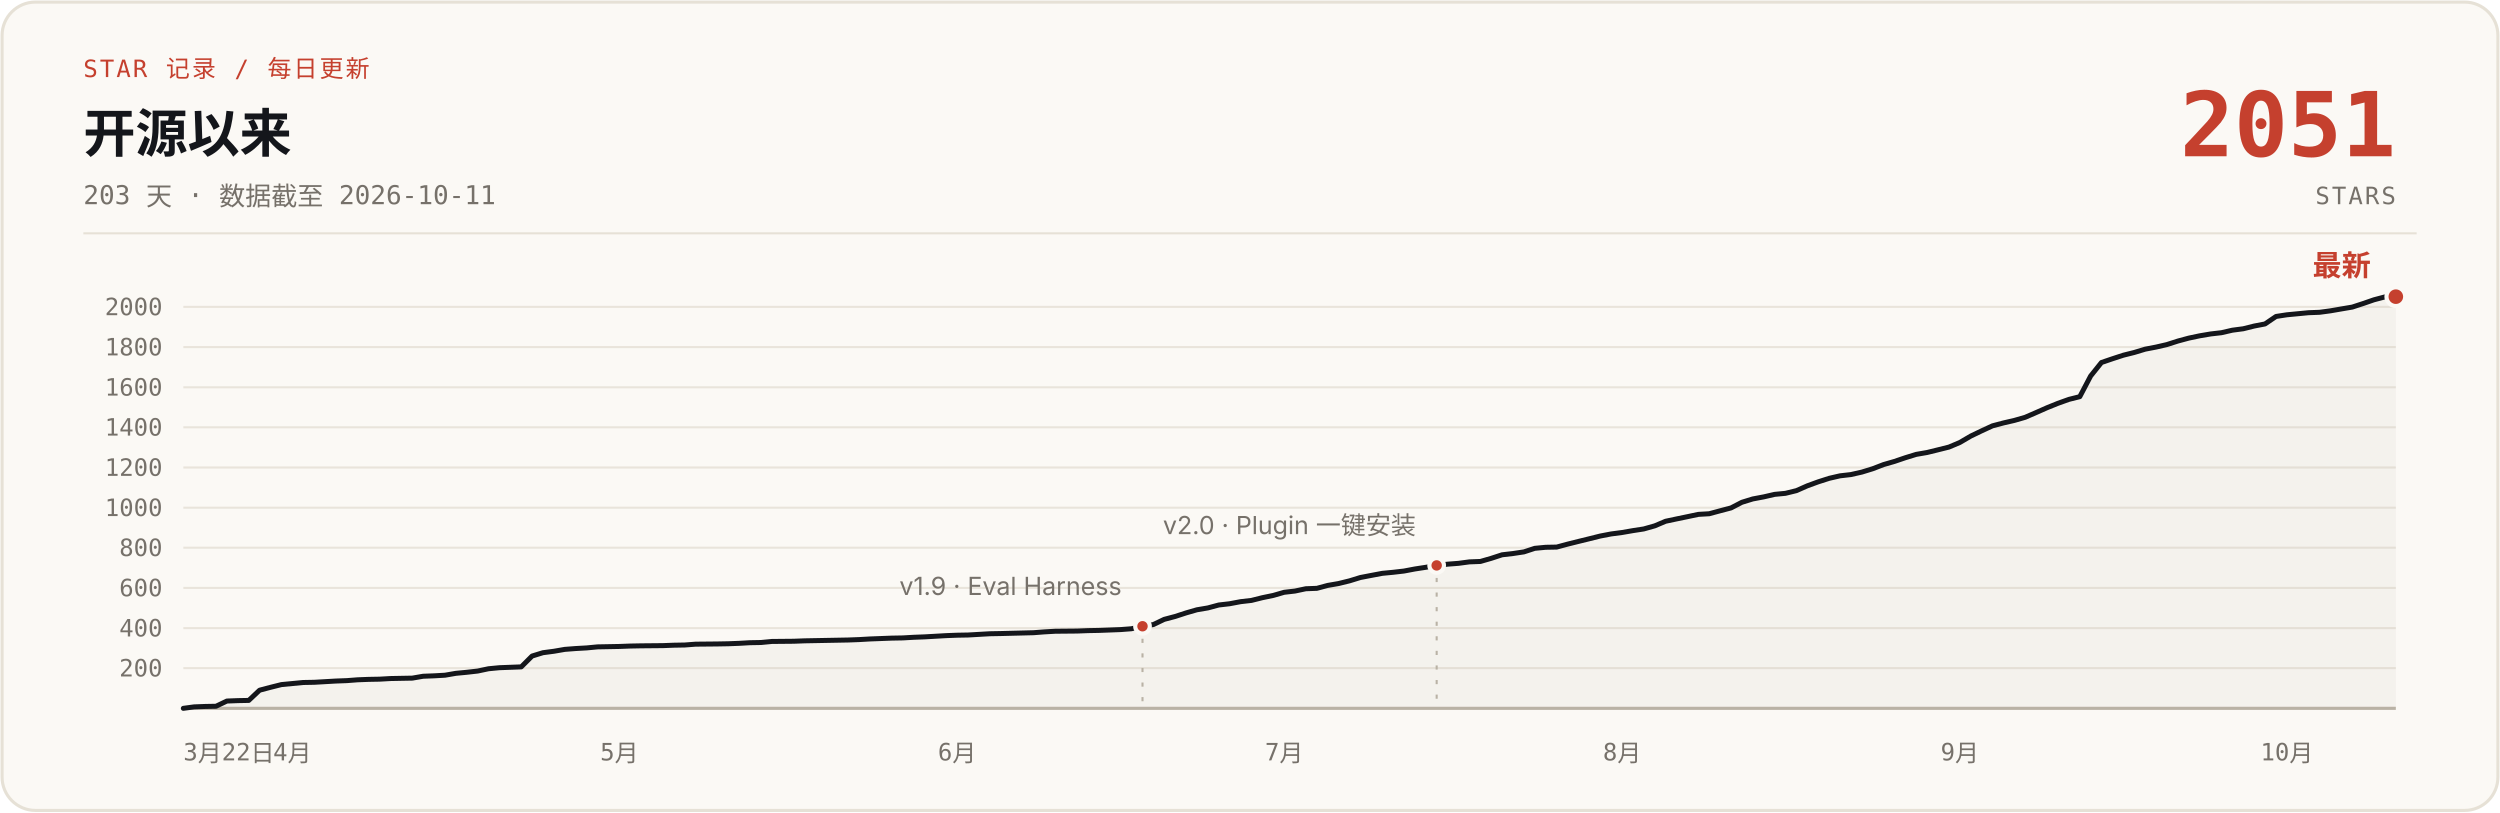
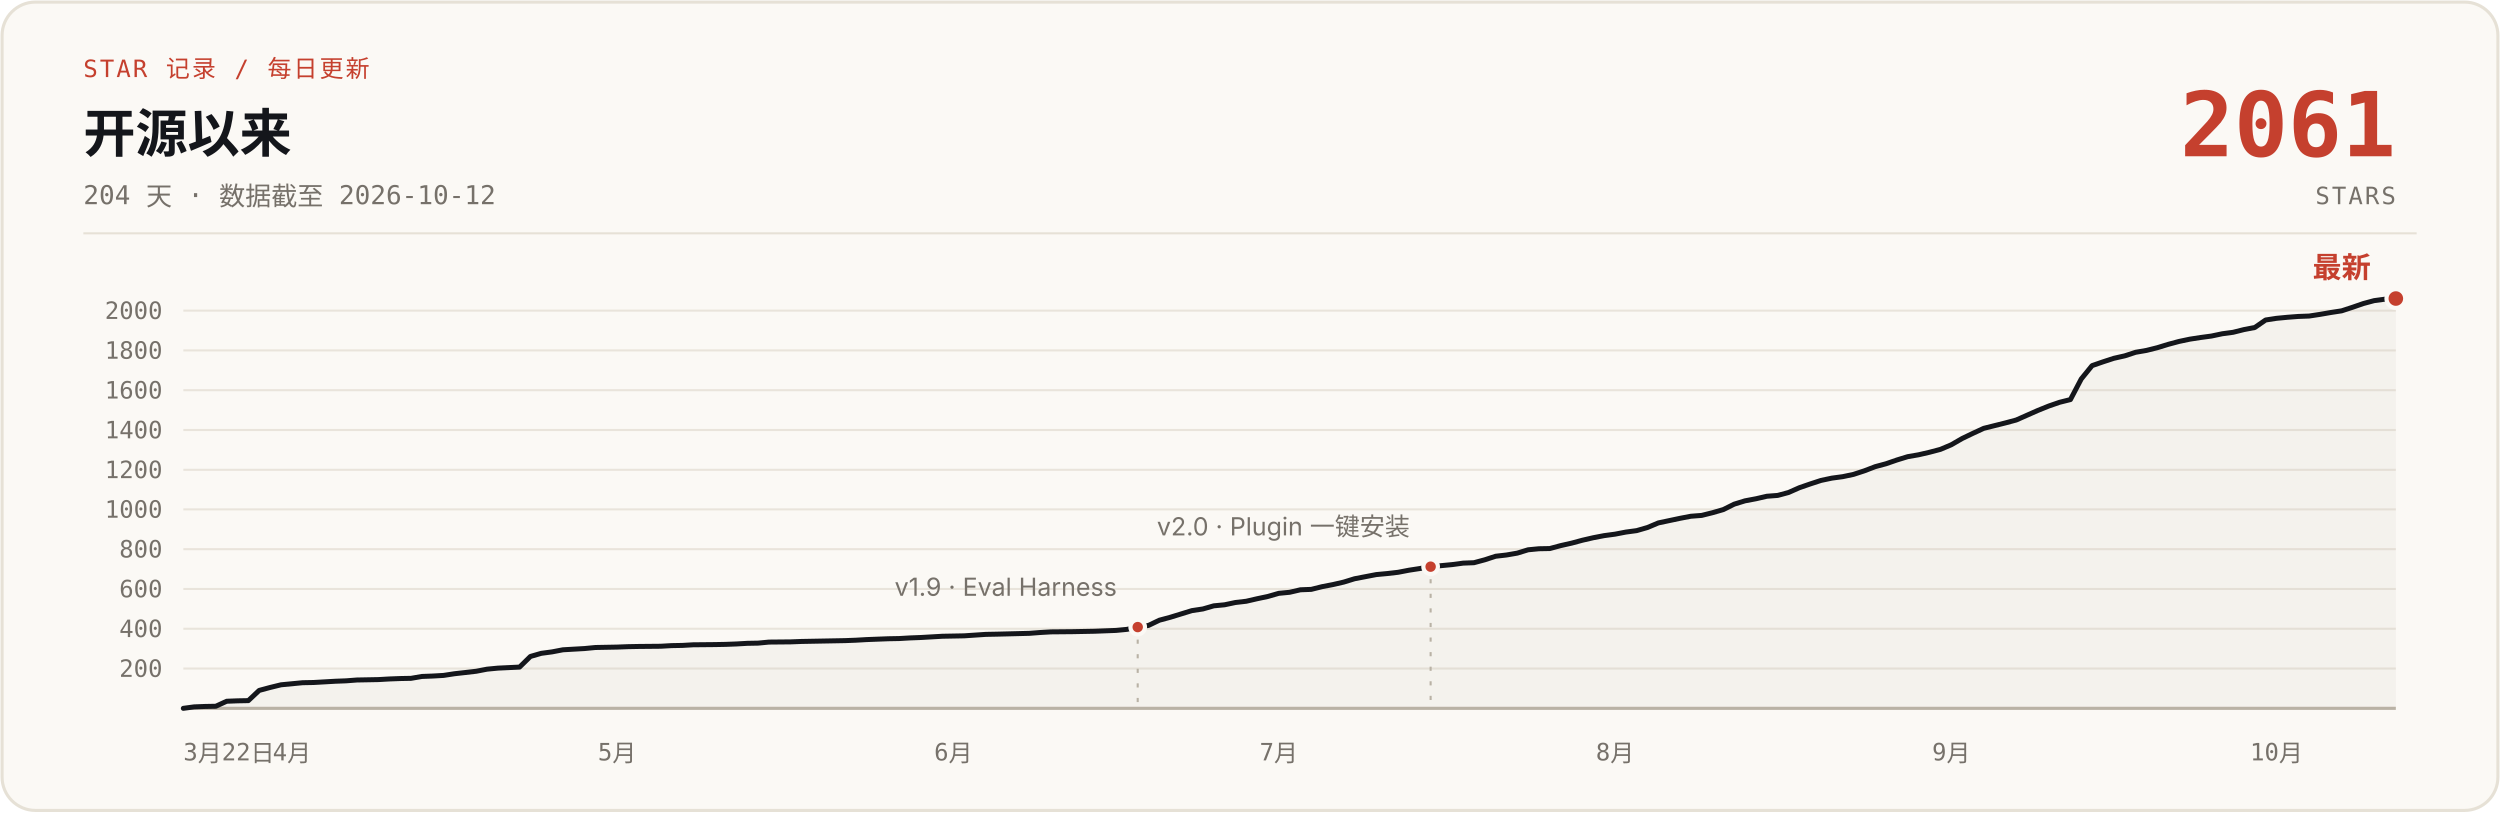
- <svg xmlns="http://www.w3.org/2000/svg" width="1200" height="390" viewBox="0 0 1200 390" role="img" aria-label="说人话 star 增长曲线：开源 203 天，0 到 2051 stars，数据截至 2026-10-11">
+ <svg xmlns="http://www.w3.org/2000/svg" width="1200" height="390" viewBox="0 0 1200 390" role="img" aria-label="说人话 star 增长曲线：开源 204 天，0 到 2061 stars，数据截至 2026-10-12">
  <rect x="1" y="1" width="1198" height="388" rx="16" fill="#FBF9F5" stroke="#E6E1D6" stroke-width="1.5" />
  <text x="40" y="37" font-family="ui-monospace, 'SF Mono', 'JetBrains Mono', monospace" font-size="11.5" letter-spacing="1" fill="#C5402E">STAR 记录 / 每日更新</text>
  <text x="40" y="73" font-family="-apple-system, 'SF Pro Text', 'PingFang SC', 'Segoe UI', 'Microsoft YaHei', sans-serif" font-size="25" font-weight="700" fill="#14161B">开源以来</text>
-   <text x="40" y="98" font-family="ui-monospace, 'SF Mono', 'JetBrains Mono', monospace" font-size="12.5" fill="#76716A">203 天 · 数据截至 2026-10-11</text>
-   <text x="1150" y="75" font-family="ui-monospace, 'SF Mono', 'JetBrains Mono', monospace" font-size="43" font-weight="700" fill="#C5402E" text-anchor="end">2051</text>
+   <text x="40" y="98" font-family="ui-monospace, 'SF Mono', 'JetBrains Mono', monospace" font-size="12.5" fill="#76716A">204 天 · 数据截至 2026-10-12</text>
+   <text x="1150" y="75" font-family="ui-monospace, 'SF Mono', 'JetBrains Mono', monospace" font-size="43" font-weight="700" fill="#C5402E" text-anchor="end">2061</text>
  <text x="1150" y="98" font-family="ui-monospace, 'SF Mono', 'JetBrains Mono', monospace" font-size="11.5" letter-spacing="1" fill="#76716A" text-anchor="end">STARS</text>
  <line x1="40" y1="112" x2="1160" y2="112" stroke="#E6E1D6" stroke-width="1" />
  <g stroke="#E9E4DB" stroke-width="1">
-     <line x1="88" y1="320.7" x2="1150" y2="320.7" />
-     <line x1="88" y1="301.5" x2="1150" y2="301.5" />
-     <line x1="88" y1="282.2" x2="1150" y2="282.2" />
-     <line x1="88" y1="262.9" x2="1150" y2="262.9" />
-     <line x1="88" y1="243.7" x2="1150" y2="243.7" />
-     <line x1="88" y1="224.4" x2="1150" y2="224.4" />
-     <line x1="88" y1="205.1" x2="1150" y2="205.1" />
-     <line x1="88" y1="185.9" x2="1150" y2="185.9" />
-     <line x1="88" y1="166.6" x2="1150" y2="166.6" />
-     <line x1="88" y1="147.3" x2="1150" y2="147.3" />
+     <line x1="88" y1="320.9" x2="1150" y2="320.9" />
+     <line x1="88" y1="301.8" x2="1150" y2="301.8" />
+     <line x1="88" y1="282.7" x2="1150" y2="282.7" />
+     <line x1="88" y1="263.6" x2="1150" y2="263.6" />
+     <line x1="88" y1="244.5" x2="1150" y2="244.5" />
+     <line x1="88" y1="225.5" x2="1150" y2="225.5" />
+     <line x1="88" y1="206.4" x2="1150" y2="206.4" />
+     <line x1="88" y1="187.3" x2="1150" y2="187.3" />
+     <line x1="88" y1="168.2" x2="1150" y2="168.2" />
+     <line x1="88" y1="149.1" x2="1150" y2="149.1" />
    <line x1="88" y1="340" x2="1150" y2="340" stroke="#B9B2A5" stroke-width="1.5" />
  </g>
  <g font-family="ui-monospace, 'SF Mono', 'JetBrains Mono', monospace" font-size="11.5" fill="#76716A" text-anchor="end">
-     <text x="78" y="324.7">200</text>
-     <text x="78" y="305.5">400</text>
-     <text x="78" y="286.2">600</text>
-     <text x="78" y="266.9">800</text>
-     <text x="78" y="247.7">1000</text>
-     <text x="78" y="228.4">1200</text>
-     <text x="78" y="209.1">1400</text>
-     <text x="78" y="189.9">1600</text>
-     <text x="78" y="170.6">1800</text>
-     <text x="78" y="151.3">2000</text>
+     <text x="78" y="324.9">200</text>
+     <text x="78" y="305.8">400</text>
+     <text x="78" y="286.7">600</text>
+     <text x="78" y="267.6">800</text>
+     <text x="78" y="248.5">1000</text>
+     <text x="78" y="229.5">1200</text>
+     <text x="78" y="210.4">1400</text>
+     <text x="78" y="191.3">1600</text>
+     <text x="78" y="172.2">1800</text>
+     <text x="78" y="153.1">2000</text>
  </g>
  <g font-family="ui-monospace, 'SF Mono', 'JetBrains Mono', monospace" font-size="11.5" fill="#76716A" text-anchor="middle">
    <text x="88" y="365" text-anchor="start">3月22日</text>
-     <text x="140.3" y="365">4月</text>
-     <text x="297.3" y="365">5月</text>
-     <text x="459.4" y="365">6月</text>
-     <text x="616.4" y="365">7月</text>
-     <text x="778.6" y="365">8月</text>
-     <text x="940.7" y="365">9月</text>
-     <text x="1097.7" y="365">10月</text>
+     <text x="140.1" y="365">4月</text>
+     <text x="296.2" y="365">5月</text>
+     <text x="457.6" y="365">6月</text>
+     <text x="613.8" y="365">7月</text>
+     <text x="775.2" y="365">8月</text>
+     <text x="936.6" y="365">9月</text>
+     <text x="1092.7" y="365">10月</text>
  </g>
-   <path d="M88.0,340.0 L93.2,339.3 L98.5,339.1 L103.7,339.0 L108.9,336.5 L114.2,336.3 L119.4,336.2 L124.6,331.3 L129.9,329.9 L135.1,328.6 L140.3,328.1 L145.5,327.6 L150.8,327.5 L156.0,327.2 L161.2,326.9 L166.5,326.7 L171.7,326.3 L176.9,326.1 L182.2,326.0 L187.4,325.7 L192.6,325.6 L197.9,325.5 L203.1,324.6 L208.3,324.4 L213.6,324.1 L218.8,323.2 L224.0,322.7 L229.3,322.1 L234.5,321.0 L239.7,320.5 L250.2,320.1 L255.4,314.9 L260.6,313.3 L265.9,312.6 L271.1,311.7 L276.3,311.3 L281.6,311.0 L286.8,310.5 L297.3,310.3 L302.5,310.1 L307.7,310.0 L318.2,309.9 L323.4,309.7 L328.7,309.6 L333.9,309.2 L344.3,309.1 L349.6,309.0 L354.8,308.8 L360.0,308.5 L365.3,308.4 L370.5,307.9 L381.0,307.8 L386.2,307.6 L391.4,307.5 L401.9,307.3 L407.1,307.2 L412.4,307.0 L417.6,306.7 L422.8,306.5 L428.0,306.3 L433.3,306.2 L438.5,305.9 L443.7,305.7 L449.0,305.4 L454.2,305.1 L459.4,304.9 L464.7,304.8 L475.1,304.2 L480.4,304.1 L496.1,303.7 L501.3,303.3 L506.5,303.0 L517.0,302.9 L522.2,302.7 L527.4,302.6 L532.7,302.4 L537.9,302.2 L543.1,301.8 L548.4,300.6 L553.6,299.8 L558.8,297.3 L564.1,295.9 L569.3,294.2 L574.5,292.7 L579.8,291.8 L585.0,290.4 L590.2,289.8 L595.5,288.8 L600.7,288.2 L605.9,286.9 L611.2,285.8 L616.4,284.3 L621.6,283.7 L626.8,282.6 L632.1,282.4 L637.3,281.0 L642.5,280.1 L647.8,278.8 L653.0,277.2 L658.2,276.2 L663.5,275.2 L668.7,274.7 L673.9,274.1 L679.2,273.1 L684.4,272.3 L689.6,271.4 L694.9,270.8 L700.1,270.4 L705.3,269.7 L710.6,269.5 L715.8,268.0 L721.0,266.3 L726.2,265.7 L731.5,264.9 L736.7,263.2 L741.9,262.7 L747.2,262.6 L752.4,261.2 L757.6,259.9 L762.9,258.6 L768.1,257.3 L773.3,256.3 L778.6,255.6 L783.8,254.7 L789.0,253.9 L794.3,252.4 L799.5,250.2 L804.7,249.1 L810.0,248.0 L815.2,246.9 L820.4,246.6 L825.6,245.2 L830.9,243.8 L836.1,241.1 L841.3,239.5 L846.6,238.5 L851.8,237.3 L857.0,236.8 L862.3,235.5 L867.5,233.2 L872.7,231.3 L878.0,229.6 L883.2,228.4 L888.4,227.8 L893.7,226.6 L898.9,225.0 L904.1,223.0 L909.3,221.5 L914.6,219.7 L919.8,218.1 L925.0,217.2 L930.3,215.9 L935.5,214.6 L940.7,212.4 L946.0,209.3 L951.2,206.8 L956.4,204.4 L961.7,203.0 L966.9,201.8 L972.1,200.3 L977.4,198.0 L982.6,195.7 L987.8,193.6 L993.1,191.7 L998.3,190.4 L1003.5,180.5 L1008.7,174.0 L1014.0,172.2 L1019.2,170.5 L1024.4,169.2 L1029.7,167.6 L1034.9,166.6 L1040.1,165.4 L1045.4,163.7 L1050.6,162.3 L1055.8,161.2 L1061.1,160.3 L1066.3,159.7 L1071.5,158.5 L1076.8,157.8 L1082.0,156.5 L1087.2,155.5 L1092.5,151.9 L1097.7,151.1 L1102.9,150.6 L1108.1,150.1 L1113.4,149.9 L1118.6,149.2 L1123.8,148.3 L1129.1,147.4 L1134.3,145.7 L1139.5,143.9 L1144.8,142.5 L1150.0,142.4 L1150,340 L88,340 Z" fill="#B9B2A5" fill-opacity="0.10" />
-   <path d="M88.0,340.0 L93.2,339.3 L98.5,339.1 L103.7,339.0 L108.9,336.5 L114.2,336.3 L119.4,336.2 L124.6,331.3 L129.9,329.9 L135.1,328.6 L140.3,328.1 L145.5,327.6 L150.8,327.5 L156.0,327.2 L161.2,326.9 L166.5,326.7 L171.7,326.3 L176.9,326.1 L182.2,326.0 L187.4,325.7 L192.6,325.6 L197.9,325.5 L203.1,324.6 L208.3,324.4 L213.6,324.1 L218.8,323.2 L224.0,322.7 L229.3,322.1 L234.5,321.0 L239.7,320.5 L250.2,320.1 L255.4,314.9 L260.6,313.3 L265.9,312.6 L271.1,311.7 L276.3,311.3 L281.6,311.0 L286.8,310.5 L297.3,310.3 L302.5,310.1 L307.7,310.0 L318.2,309.9 L323.4,309.7 L328.7,309.6 L333.9,309.2 L344.3,309.1 L349.6,309.0 L354.8,308.8 L360.0,308.5 L365.3,308.4 L370.5,307.9 L381.0,307.8 L386.2,307.6 L391.4,307.5 L401.9,307.3 L407.1,307.2 L412.4,307.0 L417.6,306.7 L422.8,306.5 L428.0,306.3 L433.3,306.2 L438.5,305.9 L443.7,305.7 L449.0,305.4 L454.2,305.1 L459.4,304.9 L464.7,304.8 L475.1,304.2 L480.4,304.1 L496.1,303.7 L501.3,303.3 L506.5,303.0 L517.0,302.9 L522.2,302.7 L527.4,302.6 L532.7,302.4 L537.9,302.2 L543.1,301.8 L548.4,300.6 L553.6,299.8 L558.8,297.3 L564.1,295.9 L569.3,294.2 L574.5,292.7 L579.8,291.8 L585.0,290.4 L590.2,289.8 L595.5,288.8 L600.7,288.2 L605.9,286.9 L611.2,285.8 L616.4,284.3 L621.6,283.7 L626.8,282.6 L632.1,282.4 L637.3,281.0 L642.5,280.1 L647.8,278.8 L653.0,277.2 L658.2,276.2 L663.5,275.2 L668.7,274.7 L673.9,274.1 L679.2,273.1 L684.4,272.3 L689.6,271.4 L694.9,270.8 L700.1,270.4 L705.3,269.7 L710.6,269.5 L715.8,268.0 L721.0,266.3 L726.2,265.7 L731.5,264.9 L736.7,263.2 L741.9,262.7 L747.2,262.6 L752.4,261.2 L757.6,259.9 L762.9,258.6 L768.1,257.3 L773.3,256.3 L778.6,255.6 L783.8,254.7 L789.0,253.9 L794.3,252.4 L799.5,250.2 L804.7,249.1 L810.0,248.0 L815.2,246.9 L820.4,246.6 L825.6,245.2 L830.9,243.8 L836.1,241.1 L841.3,239.5 L846.6,238.5 L851.8,237.3 L857.0,236.8 L862.3,235.5 L867.5,233.2 L872.7,231.3 L878.0,229.6 L883.2,228.4 L888.4,227.8 L893.7,226.6 L898.9,225.0 L904.1,223.0 L909.3,221.5 L914.6,219.7 L919.8,218.1 L925.0,217.2 L930.3,215.9 L935.5,214.6 L940.7,212.4 L946.0,209.3 L951.2,206.8 L956.4,204.4 L961.7,203.0 L966.9,201.8 L972.1,200.3 L977.4,198.0 L982.6,195.7 L987.8,193.6 L993.1,191.7 L998.3,190.4 L1003.5,180.5 L1008.7,174.0 L1014.0,172.2 L1019.2,170.5 L1024.4,169.2 L1029.7,167.6 L1034.9,166.6 L1040.1,165.4 L1045.4,163.7 L1050.6,162.3 L1055.8,161.2 L1061.1,160.3 L1066.3,159.7 L1071.5,158.5 L1076.8,157.8 L1082.0,156.5 L1087.2,155.5 L1092.5,151.9 L1097.7,151.1 L1102.9,150.6 L1108.1,150.1 L1113.4,149.9 L1118.6,149.2 L1123.8,148.3 L1129.1,147.4 L1134.3,145.7 L1139.5,143.9 L1144.8,142.5 L1150.0,142.4" fill="none" stroke="#14161B" stroke-width="2.4" stroke-linecap="round" stroke-linejoin="round" />
-   <line x1="548.4" y1="306.6" x2="548.4" y2="340" stroke="#B9B2A5" stroke-width="1" stroke-dasharray="2 5" />
-   <circle cx="548.4" cy="300.6" r="3.5" fill="#C5402E" stroke="#FBF9F5" stroke-width="2" />
-   <text x="538.4" y="285.6" font-family="-apple-system, 'SF Pro Text', 'PingFang SC', 'Segoe UI', 'Microsoft YaHei', sans-serif" font-size="12" fill="#76716A" text-anchor="end">v1.9 · Eval Harness</text>
-   <line x1="689.6" y1="277.4" x2="689.6" y2="340" stroke="#B9B2A5" stroke-width="1" stroke-dasharray="2 5" />
-   <circle cx="689.6" cy="271.4" r="3.5" fill="#C5402E" stroke="#FBF9F5" stroke-width="2" />
-   <text x="679.6" y="256.4" font-family="-apple-system, 'SF Pro Text', 'PingFang SC', 'Segoe UI', 'Microsoft YaHei', sans-serif" font-size="12" fill="#76716A" text-anchor="end">v2.0 · Plugin 一键安装</text>
-   <circle cx="1150.0" cy="142.4" r="4.5" fill="#C5402E" stroke="#FBF9F5" stroke-width="2" />
-   <text x="1138.0" y="132.4" font-family="-apple-system, 'SF Pro Text', 'PingFang SC', 'Segoe UI', 'Microsoft YaHei', sans-serif" font-size="14" font-weight="700" fill="#C5402E" text-anchor="end">最新</text>
+   <path d="M88.0,340.0 L93.2,339.3 L98.4,339.1 L103.6,339.0 L108.8,336.6 L114.0,336.4 L119.2,336.3 L124.4,331.4 L129.6,330.0 L134.9,328.7 L140.1,328.2 L145.3,327.7 L150.5,327.6 L155.7,327.3 L160.9,327.0 L166.1,326.8 L171.3,326.4 L176.5,326.3 L181.7,326.2 L186.9,325.9 L192.1,325.7 L197.3,325.6 L202.5,324.7 L207.7,324.5 L212.9,324.2 L218.1,323.4 L223.4,322.8 L228.6,322.2 L233.8,321.2 L239.0,320.7 L249.4,320.2 L254.6,315.1 L259.8,313.6 L265.0,312.9 L270.2,311.9 L275.4,311.6 L280.6,311.3 L285.8,310.8 L296.2,310.6 L301.4,310.4 L306.6,310.3 L317.1,310.2 L322.3,309.9 L327.5,309.8 L332.7,309.5 L343.1,309.4 L348.3,309.3 L353.5,309.1 L358.7,308.8 L363.9,308.7 L369.1,308.2 L379.5,308.1 L384.7,307.9 L389.9,307.8 L400.4,307.6 L405.6,307.5 L410.8,307.3 L416.0,307.0 L421.2,306.8 L426.4,306.6 L431.6,306.5 L436.8,306.2 L442.0,306.0 L447.2,305.7 L452.4,305.4 L457.6,305.3 L462.8,305.2 L473.2,304.5 L478.4,304.4 L494.1,304.0 L499.3,303.6 L504.5,303.3 L514.9,303.2 L520.1,303.1 L525.3,303.0 L530.5,302.8 L535.7,302.6 L540.9,302.1 L546.1,301.0 L551.3,300.2 L556.5,297.7 L561.7,296.3 L566.9,294.7 L572.1,293.1 L577.4,292.3 L582.6,290.8 L587.8,290.3 L593.0,289.2 L598.2,288.6 L603.4,287.4 L608.6,286.3 L613.8,284.8 L619.0,284.3 L624.2,283.1 L629.4,282.9 L634.6,281.6 L639.8,280.6 L645.0,279.4 L650.2,277.8 L655.4,276.8 L660.6,275.8 L665.9,275.3 L671.1,274.7 L676.3,273.7 L681.5,272.9 L686.7,272.0 L691.9,271.5 L697.1,271.0 L702.3,270.3 L707.5,270.1 L712.7,268.7 L717.9,267.0 L723.1,266.4 L728.3,265.5 L733.5,263.9 L738.7,263.4 L743.9,263.3 L749.1,261.9 L754.4,260.7 L759.6,259.3 L764.8,258.1 L770.0,257.1 L775.2,256.4 L780.4,255.4 L785.6,254.7 L790.8,253.2 L796.0,251.0 L801.2,249.9 L806.4,248.8 L811.6,247.8 L816.8,247.4 L822.0,246.1 L827.2,244.6 L832.4,242.0 L837.6,240.4 L842.9,239.4 L848.1,238.2 L853.3,237.8 L858.5,236.4 L863.7,234.1 L868.9,232.3 L874.1,230.6 L879.3,229.5 L884.5,228.8 L889.7,227.7 L894.9,226.0 L900.1,224.0 L905.3,222.6 L910.5,220.8 L915.7,219.2 L920.9,218.3 L926.1,217.1 L931.4,215.7 L936.6,213.5 L941.8,210.5 L947.0,208.0 L952.2,205.6 L957.4,204.3 L962.6,203.0 L967.8,201.6 L973.0,199.3 L978.2,197.0 L983.4,194.9 L988.6,193.1 L993.8,191.8 L999.0,181.9 L1004.2,175.5 L1009.4,173.7 L1014.6,172.0 L1019.9,170.8 L1025.1,169.1 L1030.3,168.2 L1035.5,166.9 L1040.7,165.3 L1045.9,163.9 L1051.1,162.8 L1056.3,162.0 L1061.5,161.3 L1066.7,160.2 L1071.9,159.5 L1077.1,158.2 L1082.3,157.2 L1087.5,153.6 L1092.7,152.8 L1097.9,152.3 L1103.1,151.9 L1108.4,151.7 L1113.6,150.9 L1118.8,150.0 L1124.0,149.2 L1129.2,147.5 L1134.4,145.7 L1139.6,144.3 L1144.8,143.6 L1150.0,143.3 L1150,340 L88,340 Z" fill="#B9B2A5" fill-opacity="0.10" />
+   <path d="M88.0,340.0 L93.2,339.3 L98.4,339.1 L103.6,339.0 L108.8,336.6 L114.0,336.4 L119.2,336.3 L124.4,331.4 L129.6,330.0 L134.9,328.7 L140.1,328.2 L145.3,327.7 L150.5,327.6 L155.7,327.3 L160.9,327.0 L166.1,326.8 L171.3,326.4 L176.5,326.3 L181.7,326.2 L186.9,325.9 L192.1,325.7 L197.3,325.6 L202.5,324.7 L207.7,324.5 L212.9,324.2 L218.1,323.4 L223.4,322.8 L228.6,322.2 L233.8,321.2 L239.0,320.7 L249.4,320.2 L254.6,315.1 L259.8,313.6 L265.0,312.9 L270.2,311.9 L275.4,311.6 L280.6,311.3 L285.8,310.8 L296.2,310.6 L301.4,310.4 L306.6,310.3 L317.1,310.2 L322.3,309.9 L327.5,309.8 L332.7,309.5 L343.1,309.4 L348.3,309.3 L353.5,309.1 L358.7,308.8 L363.9,308.7 L369.1,308.2 L379.5,308.1 L384.7,307.9 L389.9,307.8 L400.4,307.6 L405.6,307.5 L410.8,307.3 L416.0,307.0 L421.2,306.8 L426.4,306.6 L431.6,306.5 L436.8,306.2 L442.0,306.0 L447.2,305.7 L452.4,305.4 L457.6,305.3 L462.8,305.2 L473.2,304.5 L478.4,304.4 L494.1,304.0 L499.3,303.6 L504.5,303.3 L514.9,303.2 L520.1,303.1 L525.3,303.0 L530.5,302.8 L535.7,302.6 L540.9,302.1 L546.1,301.0 L551.3,300.2 L556.5,297.7 L561.7,296.3 L566.9,294.7 L572.1,293.1 L577.4,292.3 L582.6,290.8 L587.8,290.3 L593.0,289.2 L598.2,288.6 L603.4,287.4 L608.6,286.3 L613.8,284.8 L619.0,284.3 L624.2,283.1 L629.4,282.9 L634.6,281.6 L639.8,280.6 L645.0,279.4 L650.2,277.8 L655.4,276.8 L660.6,275.8 L665.9,275.3 L671.1,274.7 L676.3,273.7 L681.5,272.9 L686.7,272.0 L691.9,271.5 L697.1,271.0 L702.3,270.3 L707.5,270.1 L712.7,268.7 L717.9,267.0 L723.1,266.4 L728.3,265.5 L733.5,263.9 L738.7,263.4 L743.9,263.3 L749.1,261.9 L754.4,260.7 L759.6,259.3 L764.8,258.1 L770.0,257.1 L775.2,256.4 L780.4,255.4 L785.6,254.7 L790.8,253.2 L796.0,251.0 L801.2,249.9 L806.4,248.8 L811.6,247.8 L816.8,247.4 L822.0,246.1 L827.2,244.6 L832.4,242.0 L837.6,240.4 L842.9,239.4 L848.1,238.2 L853.3,237.8 L858.5,236.4 L863.7,234.1 L868.9,232.3 L874.1,230.6 L879.3,229.5 L884.5,228.8 L889.7,227.7 L894.9,226.0 L900.1,224.0 L905.3,222.6 L910.5,220.8 L915.7,219.2 L920.9,218.3 L926.1,217.1 L931.4,215.7 L936.6,213.5 L941.8,210.5 L947.0,208.0 L952.2,205.6 L957.4,204.3 L962.6,203.0 L967.8,201.6 L973.0,199.3 L978.2,197.0 L983.4,194.9 L988.6,193.1 L993.8,191.8 L999.0,181.9 L1004.2,175.5 L1009.4,173.7 L1014.6,172.0 L1019.9,170.8 L1025.1,169.1 L1030.3,168.2 L1035.5,166.9 L1040.7,165.3 L1045.9,163.9 L1051.1,162.8 L1056.3,162.0 L1061.5,161.3 L1066.7,160.2 L1071.9,159.5 L1077.1,158.2 L1082.3,157.2 L1087.5,153.6 L1092.7,152.8 L1097.9,152.3 L1103.1,151.9 L1108.4,151.7 L1113.6,150.9 L1118.8,150.0 L1124.0,149.2 L1129.2,147.5 L1134.4,145.7 L1139.6,144.3 L1144.8,143.6 L1150.0,143.3" fill="none" stroke="#14161B" stroke-width="2.4" stroke-linecap="round" stroke-linejoin="round" />
+   <line x1="546.1" y1="307.0" x2="546.1" y2="340" stroke="#B9B2A5" stroke-width="1" stroke-dasharray="2 5" />
+   <circle cx="546.1" cy="301.0" r="3.5" fill="#C5402E" stroke="#FBF9F5" stroke-width="2" />
+   <text x="536.1" y="286.0" font-family="-apple-system, 'SF Pro Text', 'PingFang SC', 'Segoe UI', 'Microsoft YaHei', sans-serif" font-size="12" fill="#76716A" text-anchor="end">v1.9 · Eval Harness</text>
+   <line x1="686.7" y1="278.0" x2="686.7" y2="340" stroke="#B9B2A5" stroke-width="1" stroke-dasharray="2 5" />
+   <circle cx="686.7" cy="272.0" r="3.5" fill="#C5402E" stroke="#FBF9F5" stroke-width="2" />
+   <text x="676.7" y="257.0" font-family="-apple-system, 'SF Pro Text', 'PingFang SC', 'Segoe UI', 'Microsoft YaHei', sans-serif" font-size="12" fill="#76716A" text-anchor="end">v2.0 · Plugin 一键安装</text>
+   <circle cx="1150.0" cy="143.3" r="4.5" fill="#C5402E" stroke="#FBF9F5" stroke-width="2" />
+   <text x="1138.0" y="133.3" font-family="-apple-system, 'SF Pro Text', 'PingFang SC', 'Segoe UI', 'Microsoft YaHei', sans-serif" font-size="14" font-weight="700" fill="#C5402E" text-anchor="end">最新</text>
</svg>
